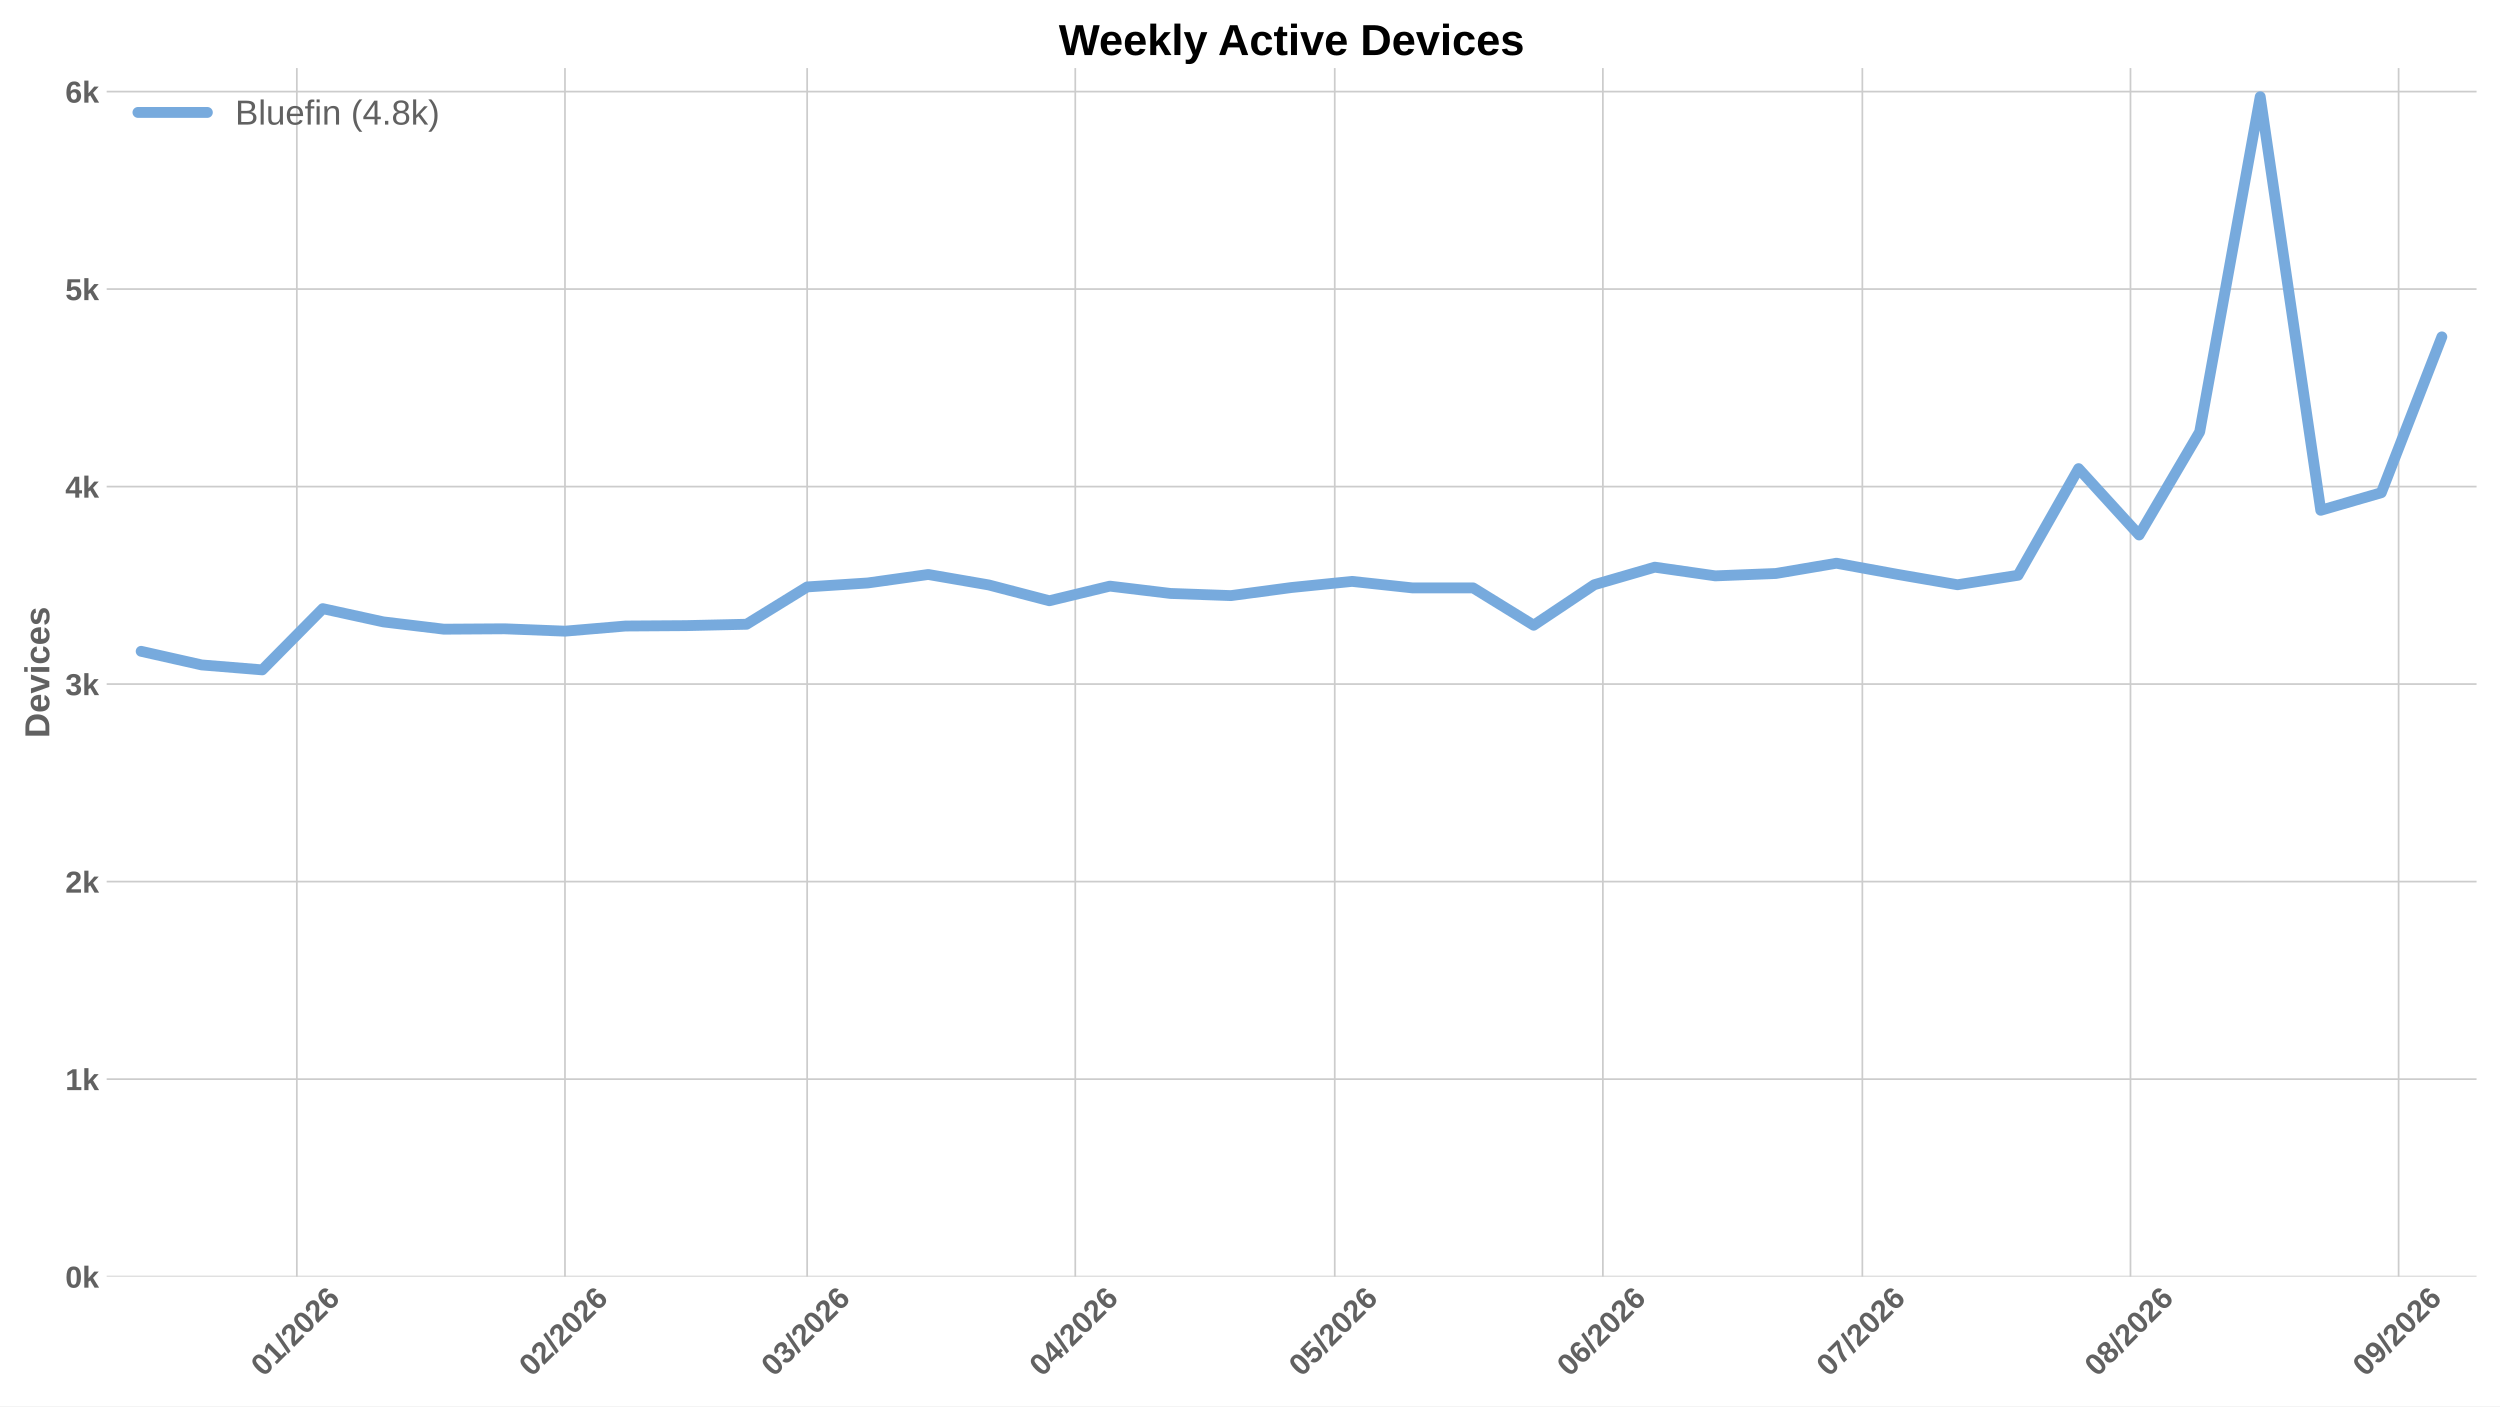
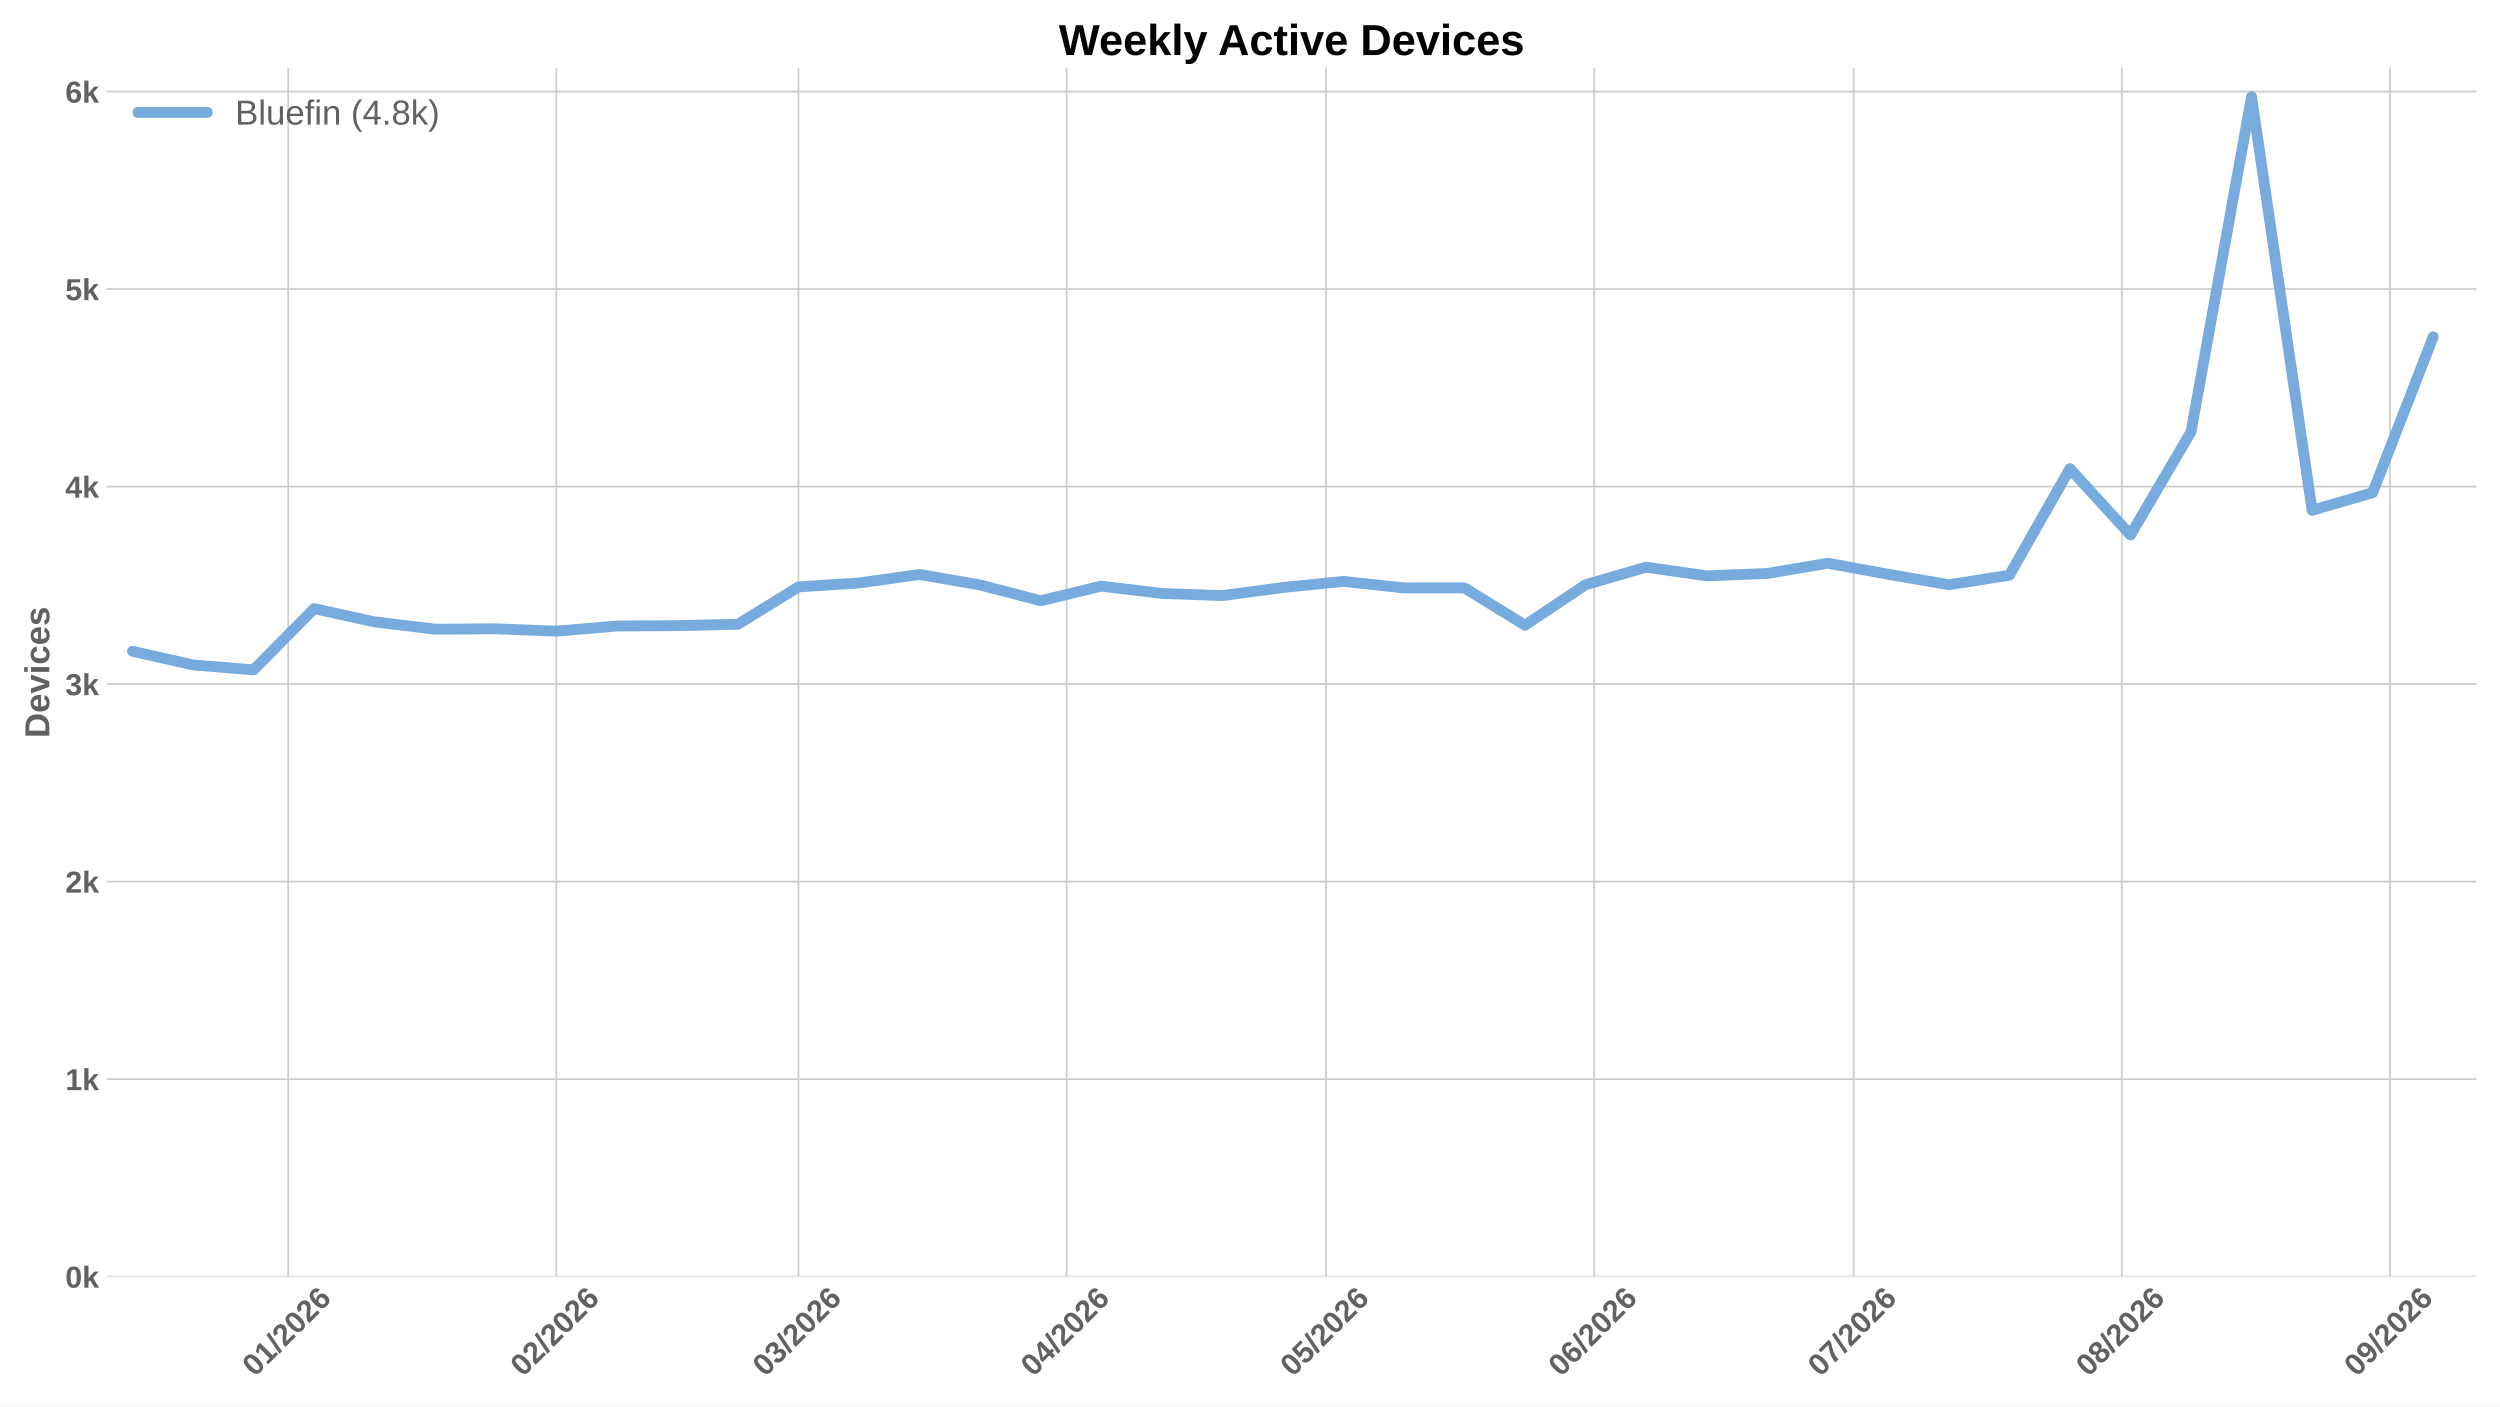
<svg xmlns="http://www.w3.org/2000/svg" xmlns:xlink="http://www.w3.org/1999/xlink" width="1152pt" height="648pt" viewBox="0 0 1152 648" version="1.1">
  <defs>
    <style type="text/css">*{stroke-linejoin: round; stroke-linecap: butt}</style>
  </defs>
  <g id="figure_1">
    <g id="patch_1">
      <path d="M 0 648  L 1152 648  L 1152 0  L 0 0  z " style="fill: #ffffff" />
    </g>
    <g id="axes_1">
      <g id="patch_2">
        <path d="M 49.156 588.262  L 1141.2 588.262  L 1141.2 31.361  L 49.156 31.361  z " style="fill: #ffffff" />
      </g>
      <g id="matplotlib.axis_1">
        <g id="xtick_1">
          <g id="line2d_1">
-             <path d="M 136.785 588.262  L 136.785 31.361  " clip-path="url(#pad3850861a)" style="fill: none; stroke: #cccccc; stroke-width: 0.8; stroke-linecap: round" />
+             <path d="M 132.795 588.262  L 132.795 31.361  " clip-path="url(#pa76844a8fc)" style="fill: none; stroke: #cccccc; stroke-width: 0.8; stroke-linecap: round" />
          </g>
          <g id="line2d_2" />
          <g id="text_1">
-             <g style="fill: #616161" transform="translate(121.4564 634.7498) rotate(-45) scale(0.14 -0.14)">
+             <g style="fill: #616161" transform="translate(117.4664 634.7498) rotate(-45) scale(0.14 -0.14)">
              <defs>
                <path id="LiberationSans-Bold-13" d="M 3297 2203  Q 3297 1088 2914 512  Q 2531 -63 1766 -63  Q 253 -63 253 2203  Q 253 2994 418 3494  Q 584 3994 915 4231  Q 1247 4469 1791 4469  Q 2572 4469 2934 3903  Q 3297 3338 3297 2203  z M 2416 2203  Q 2416 2813 2356 3150  Q 2297 3488 2165 3634  Q 2034 3781 1784 3781  Q 1519 3781 1383 3632  Q 1247 3484 1189 3148  Q 1131 2813 1131 2203  Q 1131 1600 1192 1261  Q 1253 922 1386 775  Q 1519 628 1772 628  Q 2022 628 2158 783  Q 2294 938 2355 1278  Q 2416 1619 2416 2203  z " transform="scale(0.015625)" />
                <path id="LiberationSans-Bold-14" d="M 403 0  L 403 653  L 1494 653  L 1494 3656  L 438 2997  L 438 3688  L 1541 4403  L 2372 4403  L 2372 653  L 3381 653  L 3381 0  L 403 0  z " transform="scale(0.015625)" />
                <path id="LiberationSans-Bold-12" d="M 63 -128  L 972 4638  L 1716 4638  L 822 -128  L 63 -128  z " transform="scale(0.015625)" />
                <path id="LiberationSans-Bold-15" d="M 222 0  L 222 609  Q 394 988 711 1347  Q 1028 1706 1509 2097  Q 1972 2472 2158 2715  Q 2344 2959 2344 3194  Q 2344 3769 1766 3769  Q 1484 3769 1336 3617  Q 1188 3466 1144 3163  L 259 3213  Q 334 3825 717 4147  Q 1100 4469 1759 4469  Q 2472 4469 2853 4144  Q 3234 3819 3234 3231  Q 3234 2922 3112 2672  Q 2991 2422 2800 2211  Q 2609 2000 2376 1815  Q 2144 1631 1925 1456  Q 1706 1281 1526 1103  Q 1347 925 1259 722  L 3303 722  L 3303 0  L 222 0  z " transform="scale(0.015625)" />
                <path id="LiberationSans-Bold-19" d="M 3328 1441  Q 3328 738 2934 337  Q 2541 -63 1847 -63  Q 1069 -63 651 482  Q 234 1028 234 2100  Q 234 3278 657 3873  Q 1081 4469 1869 4469  Q 2428 4469 2751 4222  Q 3075 3975 3209 3456  L 2381 3341  Q 2263 3775 1850 3775  Q 1497 3775 1295 3422  Q 1094 3069 1094 2350  Q 1234 2584 1484 2709  Q 1734 2834 2050 2834  Q 2641 2834 2984 2459  Q 3328 2084 3328 1441  z M 2447 1416  Q 2447 1791 2273 1989  Q 2100 2188 1797 2188  Q 1506 2188 1331 2002  Q 1156 1816 1156 1509  Q 1156 1125 1339 873  Q 1522 622 1819 622  Q 2116 622 2281 833  Q 2447 1044 2447 1416  z " transform="scale(0.015625)" />
              </defs>
              <use xlink:href="#LiberationSans-Bold-13" />
              <use xlink:href="#LiberationSans-Bold-14" transform="translate(55.60938 0)" />
              <use xlink:href="#LiberationSans-Bold-12" transform="translate(111.2188 0)" />
              <use xlink:href="#LiberationSans-Bold-15" transform="translate(139 0)" />
              <use xlink:href="#LiberationSans-Bold-13" transform="translate(194.6094 0)" />
              <use xlink:href="#LiberationSans-Bold-15" transform="translate(250.2188 0)" />
              <use xlink:href="#LiberationSans-Bold-19" transform="translate(305.8281 0)" />
            </g>
          </g>
        </g>
        <g id="xtick_2">
          <g id="line2d_3">
-             <path d="M 260.337 588.262  L 260.337 31.361  " clip-path="url(#pad3850861a)" style="fill: none; stroke: #cccccc; stroke-width: 0.8; stroke-linecap: round" />
+             <path d="M 256.347 588.262  L 256.347 31.361  " clip-path="url(#pa76844a8fc)" style="fill: none; stroke: #cccccc; stroke-width: 0.8; stroke-linecap: round" />
          </g>
          <g id="line2d_4" />
          <g id="text_2">
-             <g style="fill: #616161" transform="translate(245.0089 634.7498) rotate(-45) scale(0.14 -0.14)">
+             <g style="fill: #616161" transform="translate(241.0188 634.7498) rotate(-45) scale(0.14 -0.14)">
              <use xlink:href="#LiberationSans-Bold-13" />
              <use xlink:href="#LiberationSans-Bold-15" transform="translate(55.60938 0)" />
              <use xlink:href="#LiberationSans-Bold-12" transform="translate(111.2188 0)" />
              <use xlink:href="#LiberationSans-Bold-15" transform="translate(139 0)" />
              <use xlink:href="#LiberationSans-Bold-13" transform="translate(194.6094 0)" />
              <use xlink:href="#LiberationSans-Bold-15" transform="translate(250.2188 0)" />
              <use xlink:href="#LiberationSans-Bold-19" transform="translate(305.8281 0)" />
            </g>
          </g>
        </g>
        <g id="xtick_3">
          <g id="line2d_5">
-             <path d="M 371.933 588.262  L 371.933 31.361  " clip-path="url(#pad3850861a)" style="fill: none; stroke: #cccccc; stroke-width: 0.8; stroke-linecap: round" />
+             <path d="M 367.943 588.262  L 367.943 31.361  " clip-path="url(#pa76844a8fc)" style="fill: none; stroke: #cccccc; stroke-width: 0.8; stroke-linecap: round" />
          </g>
          <g id="line2d_6" />
          <g id="text_3">
-             <g style="fill: #616161" transform="translate(356.6046 634.7498) rotate(-45) scale(0.14 -0.14)">
+             <g style="fill: #616161" transform="translate(352.6146 634.7498) rotate(-45) scale(0.14 -0.14)">
              <defs>
                <path id="LiberationSans-Bold-16" d="M 3328 1222  Q 3328 603 2922 265  Q 2516 -72 1766 -72  Q 1056 -72 637 254  Q 219 581 147 1197  L 1041 1275  Q 1125 641 1763 641  Q 2078 641 2253 797  Q 2428 953 2428 1275  Q 2428 1569 2215 1725  Q 2003 1881 1584 1881  L 1278 1881  L 1278 2591  L 1566 2591  Q 1944 2591 2134 2745  Q 2325 2900 2325 3188  Q 2325 3459 2173 3614  Q 2022 3769 1731 3769  Q 1459 3769 1292 3619  Q 1125 3469 1100 3194  L 222 3256  Q 291 3825 694 4147  Q 1097 4469 1747 4469  Q 2438 4469 2827 4158  Q 3216 3847 3216 3297  Q 3216 2884 2973 2618  Q 2731 2353 2275 2266  L 2275 2253  Q 2781 2194 3054 1920  Q 3328 1647 3328 1222  z " transform="scale(0.015625)" />
              </defs>
              <use xlink:href="#LiberationSans-Bold-13" />
              <use xlink:href="#LiberationSans-Bold-16" transform="translate(55.60938 0)" />
              <use xlink:href="#LiberationSans-Bold-12" transform="translate(111.2188 0)" />
              <use xlink:href="#LiberationSans-Bold-15" transform="translate(139 0)" />
              <use xlink:href="#LiberationSans-Bold-13" transform="translate(194.6094 0)" />
              <use xlink:href="#LiberationSans-Bold-15" transform="translate(250.2188 0)" />
              <use xlink:href="#LiberationSans-Bold-19" transform="translate(305.8281 0)" />
            </g>
          </g>
        </g>
        <g id="xtick_4">
          <g id="line2d_7">
-             <path d="M 495.485 588.262  L 495.485 31.361  " clip-path="url(#pad3850861a)" style="fill: none; stroke: #cccccc; stroke-width: 0.8; stroke-linecap: round" />
+             <path d="M 491.495 588.262  L 491.495 31.361  " clip-path="url(#pa76844a8fc)" style="fill: none; stroke: #cccccc; stroke-width: 0.8; stroke-linecap: round" />
          </g>
          <g id="line2d_8" />
          <g id="text_4">
-             <g style="fill: #616161" transform="translate(480.1571 634.7498) rotate(-45) scale(0.14 -0.14)">
+             <g style="fill: #616161" transform="translate(476.1671 634.7498) rotate(-45) scale(0.14 -0.14)">
              <defs>
                <path id="LiberationSans-Bold-17" d="M 2938 897  L 2938 0  L 2100 0  L 2100 897  L 97 897  L 97 1556  L 1956 4403  L 2938 4403  L 2938 1550  L 3525 1550  L 3525 897  L 2938 897  z M 2100 2991  Q 2100 3159 2111 3356  Q 2122 3553 2128 3609  Q 2047 3434 1834 3103  L 813 1550  L 2100 1550  L 2100 2991  z " transform="scale(0.015625)" />
              </defs>
              <use xlink:href="#LiberationSans-Bold-13" />
              <use xlink:href="#LiberationSans-Bold-17" transform="translate(55.60938 0)" />
              <use xlink:href="#LiberationSans-Bold-12" transform="translate(111.2188 0)" />
              <use xlink:href="#LiberationSans-Bold-15" transform="translate(139 0)" />
              <use xlink:href="#LiberationSans-Bold-13" transform="translate(194.6094 0)" />
              <use xlink:href="#LiberationSans-Bold-15" transform="translate(250.2188 0)" />
              <use xlink:href="#LiberationSans-Bold-19" transform="translate(305.8281 0)" />
            </g>
          </g>
        </g>
        <g id="xtick_5">
          <g id="line2d_9">
-             <path d="M 615.052 588.262  L 615.052 31.361  " clip-path="url(#pad3850861a)" style="fill: none; stroke: #cccccc; stroke-width: 0.8; stroke-linecap: round" />
+             <path d="M 611.062 588.262  L 611.062 31.361  " clip-path="url(#pa76844a8fc)" style="fill: none; stroke: #cccccc; stroke-width: 0.8; stroke-linecap: round" />
          </g>
          <g id="line2d_10" />
          <g id="text_5">
-             <g style="fill: #616161" transform="translate(599.724 634.7498) rotate(-45) scale(0.14 -0.14)">
+             <g style="fill: #616161" transform="translate(595.734 634.7498) rotate(-45) scale(0.14 -0.14)">
              <defs>
                <path id="LiberationSans-Bold-18" d="M 3381 1466  Q 3381 766 2945 351  Q 2509 -63 1750 -63  Q 1088 -63 689 235  Q 291 534 197 1100  L 1075 1172  Q 1144 891 1319 762  Q 1494 634 1759 634  Q 2088 634 2283 843  Q 2478 1053 2478 1447  Q 2478 1794 2293 2001  Q 2109 2209 1778 2209  Q 1413 2209 1181 1925  L 325 1925  L 478 4403  L 3125 4403  L 3125 3750  L 1275 3750  L 1203 2638  Q 1522 2919 2000 2919  Q 2628 2919 3004 2528  Q 3381 2138 3381 1466  z " transform="scale(0.015625)" />
              </defs>
              <use xlink:href="#LiberationSans-Bold-13" />
              <use xlink:href="#LiberationSans-Bold-18" transform="translate(55.60938 0)" />
              <use xlink:href="#LiberationSans-Bold-12" transform="translate(111.2188 0)" />
              <use xlink:href="#LiberationSans-Bold-15" transform="translate(139 0)" />
              <use xlink:href="#LiberationSans-Bold-13" transform="translate(194.6094 0)" />
              <use xlink:href="#LiberationSans-Bold-15" transform="translate(250.2188 0)" />
              <use xlink:href="#LiberationSans-Bold-19" transform="translate(305.8281 0)" />
            </g>
          </g>
        </g>
        <g id="xtick_6">
          <g id="line2d_11">
-             <path d="M 738.605 588.262  L 738.605 31.361  " clip-path="url(#pad3850861a)" style="fill: none; stroke: #cccccc; stroke-width: 0.8; stroke-linecap: round" />
+             <path d="M 734.615 588.262  L 734.615 31.361  " clip-path="url(#pa76844a8fc)" style="fill: none; stroke: #cccccc; stroke-width: 0.8; stroke-linecap: round" />
          </g>
          <g id="line2d_12" />
          <g id="text_6">
-             <g style="fill: #616161" transform="translate(723.2765 634.7498) rotate(-45) scale(0.14 -0.14)">
+             <g style="fill: #616161" transform="translate(719.2864 634.7498) rotate(-45) scale(0.14 -0.14)">
              <use xlink:href="#LiberationSans-Bold-13" />
              <use xlink:href="#LiberationSans-Bold-19" transform="translate(55.60938 0)" />
              <use xlink:href="#LiberationSans-Bold-12" transform="translate(111.2188 0)" />
              <use xlink:href="#LiberationSans-Bold-15" transform="translate(139 0)" />
              <use xlink:href="#LiberationSans-Bold-13" transform="translate(194.6094 0)" />
              <use xlink:href="#LiberationSans-Bold-15" transform="translate(250.2188 0)" />
              <use xlink:href="#LiberationSans-Bold-19" transform="translate(305.8281 0)" />
            </g>
          </g>
        </g>
        <g id="xtick_7">
          <g id="line2d_13">
-             <path d="M 858.172 588.262  L 858.172 31.361  " clip-path="url(#pad3850861a)" style="fill: none; stroke: #cccccc; stroke-width: 0.8; stroke-linecap: round" />
+             <path d="M 854.182 588.262  L 854.182 31.361  " clip-path="url(#pa76844a8fc)" style="fill: none; stroke: #cccccc; stroke-width: 0.8; stroke-linecap: round" />
          </g>
          <g id="line2d_14" />
          <g id="text_7">
-             <g style="fill: #616161" transform="translate(842.8434 634.7498) rotate(-45) scale(0.14 -0.14)">
+             <g style="fill: #616161" transform="translate(838.8533 634.7498) rotate(-45) scale(0.14 -0.14)">
              <defs>
                <path id="LiberationSans-Bold-1a" d="M 3278 3706  Q 2981 3238 2717 2797  Q 2453 2356 2256 1911  Q 2059 1466 1945 995  Q 1831 525 1831 0  L 916 0  Q 916 550 1059 1064  Q 1203 1578 1475 2111  Q 1747 2644 2463 3681  L 275 3681  L 275 4403  L 3278 4403  L 3278 3706  z " transform="scale(0.015625)" />
              </defs>
              <use xlink:href="#LiberationSans-Bold-13" />
              <use xlink:href="#LiberationSans-Bold-1a" transform="translate(55.60938 0)" />
              <use xlink:href="#LiberationSans-Bold-12" transform="translate(111.2188 0)" />
              <use xlink:href="#LiberationSans-Bold-15" transform="translate(139 0)" />
              <use xlink:href="#LiberationSans-Bold-13" transform="translate(194.6094 0)" />
              <use xlink:href="#LiberationSans-Bold-15" transform="translate(250.2188 0)" />
              <use xlink:href="#LiberationSans-Bold-19" transform="translate(305.8281 0)" />
            </g>
          </g>
        </g>
        <g id="xtick_8">
          <g id="line2d_15">
-             <path d="M 981.724 588.262  L 981.724 31.361  " clip-path="url(#pad3850861a)" style="fill: none; stroke: #cccccc; stroke-width: 0.8; stroke-linecap: round" />
+             <path d="M 977.734 588.262  L 977.734 31.361  " clip-path="url(#pa76844a8fc)" style="fill: none; stroke: #cccccc; stroke-width: 0.8; stroke-linecap: round" />
          </g>
          <g id="line2d_16" />
          <g id="text_8">
-             <g style="fill: #616161" transform="translate(966.3958 634.7498) rotate(-45) scale(0.14 -0.14)">
+             <g style="fill: #616161" transform="translate(962.4058 634.7498) rotate(-45) scale(0.14 -0.14)">
              <defs>
                <path id="LiberationSans-Bold-1b" d="M 3363 1241  Q 3363 622 2953 279  Q 2544 -63 1784 -63  Q 1031 -63 617 278  Q 203 619 203 1234  Q 203 1656 447 1945  Q 691 2234 1100 2303  L 1100 2316  Q 744 2394 525 2669  Q 306 2944 306 3303  Q 306 3844 689 4156  Q 1072 4469 1772 4469  Q 2488 4469 2870 4164  Q 3253 3859 3253 3297  Q 3253 2938 3036 2666  Q 2819 2394 2453 2322  L 2453 2309  Q 2878 2241 3120 1961  Q 3363 1681 3363 1241  z M 2350 3250  Q 2350 3563 2206 3708  Q 2063 3853 1772 3853  Q 1203 3853 1203 3250  Q 1203 2619 1778 2619  Q 2066 2619 2208 2766  Q 2350 2913 2350 3250  z M 2453 1313  Q 2453 2003 1766 2003  Q 1447 2003 1276 1822  Q 1106 1641 1106 1300  Q 1106 913 1275 734  Q 1444 556 1791 556  Q 2131 556 2292 734  Q 2453 913 2453 1313  z " transform="scale(0.015625)" />
              </defs>
              <use xlink:href="#LiberationSans-Bold-13" />
              <use xlink:href="#LiberationSans-Bold-1b" transform="translate(55.60938 0)" />
              <use xlink:href="#LiberationSans-Bold-12" transform="translate(111.2188 0)" />
              <use xlink:href="#LiberationSans-Bold-15" transform="translate(139 0)" />
              <use xlink:href="#LiberationSans-Bold-13" transform="translate(194.6094 0)" />
              <use xlink:href="#LiberationSans-Bold-15" transform="translate(250.2188 0)" />
              <use xlink:href="#LiberationSans-Bold-19" transform="translate(305.8281 0)" />
            </g>
          </g>
        </g>
        <g id="xtick_9">
          <g id="line2d_17">
-             <path d="M 1105.277 588.262  L 1105.277 31.361  " clip-path="url(#pad3850861a)" style="fill: none; stroke: #cccccc; stroke-width: 0.8; stroke-linecap: round" />
+             <path d="M 1101.287 588.262  L 1101.287 31.361  " clip-path="url(#pa76844a8fc)" style="fill: none; stroke: #cccccc; stroke-width: 0.8; stroke-linecap: round" />
          </g>
          <g id="line2d_18" />
          <g id="text_9">
-             <g style="fill: #616161" transform="translate(1089.948 634.7498) rotate(-45) scale(0.14 -0.14)">
+             <g style="fill: #616161" transform="translate(1085.958 634.7498) rotate(-45) scale(0.14 -0.14)">
              <defs>
                <path id="LiberationSans-Bold-1c" d="M 3322 2272  Q 3322 1100 2894 518  Q 2466 -63 1678 -63  Q 1097 -63 767 185  Q 438 434 300 972  L 1125 1088  Q 1247 628 1688 628  Q 2056 628 2254 981  Q 2453 1334 2459 2028  Q 2341 1794 2070 1661  Q 1800 1528 1488 1528  Q 906 1528 564 1923  Q 222 2319 222 2994  Q 222 3688 623 4078  Q 1025 4469 1759 4469  Q 2550 4469 2936 3920  Q 3322 3372 3322 2272  z M 2394 2888  Q 2394 3297 2214 3539  Q 2034 3781 1738 3781  Q 1447 3781 1280 3570  Q 1113 3359 1113 2988  Q 1113 2622 1278 2401  Q 1444 2181 1741 2181  Q 2022 2181 2208 2373  Q 2394 2566 2394 2888  z " transform="scale(0.015625)" />
              </defs>
              <use xlink:href="#LiberationSans-Bold-13" />
              <use xlink:href="#LiberationSans-Bold-1c" transform="translate(55.60938 0)" />
              <use xlink:href="#LiberationSans-Bold-12" transform="translate(111.2188 0)" />
              <use xlink:href="#LiberationSans-Bold-15" transform="translate(139 0)" />
              <use xlink:href="#LiberationSans-Bold-13" transform="translate(194.6094 0)" />
              <use xlink:href="#LiberationSans-Bold-15" transform="translate(250.2188 0)" />
              <use xlink:href="#LiberationSans-Bold-19" transform="translate(305.8281 0)" />
            </g>
          </g>
        </g>
      </g>
      <g id="matplotlib.axis_2">
        <g id="ytick_1">
          <g id="line2d_19">
-             <path d="M 49.156 588.262  L 1141.2 588.262  " clip-path="url(#pad3850861a)" style="fill: none; stroke: #cccccc; stroke-width: 0.8; stroke-linecap: round" />
+             <path d="M 49.156 588.262  L 1141.2 588.262  " clip-path="url(#pa76844a8fc)" style="fill: none; stroke: #cccccc; stroke-width: 0.8; stroke-linecap: round" />
          </g>
          <g id="line2d_20" />
          <g id="text_10">
            <g style="fill: #616161" transform="translate(30.085 593.3584) scale(0.14 -0.14)">
              <defs>
                <path id="LiberationSans-Bold-4e" d="M 2606 0  L 1703 1531  L 1325 1269  L 1325 0  L 447 0  L 447 4638  L 1325 4638  L 1325 1981  L 2531 3381  L 3475 3381  L 2288 2063  L 3566 0  L 2606 0  z " transform="scale(0.015625)" />
              </defs>
              <use xlink:href="#LiberationSans-Bold-13" />
              <use xlink:href="#LiberationSans-Bold-4e" transform="translate(55.60938 0)" />
            </g>
          </g>
        </g>
        <g id="ytick_2">
          <g id="line2d_21">
-             <path d="M 49.156 497.252  L 1141.2 497.252  " clip-path="url(#pad3850861a)" style="fill: none; stroke: #cccccc; stroke-width: 0.8; stroke-linecap: round" />
+             <path d="M 49.156 497.252  L 1141.2 497.252  " clip-path="url(#pa76844a8fc)" style="fill: none; stroke: #cccccc; stroke-width: 0.8; stroke-linecap: round" />
          </g>
          <g id="line2d_22" />
          <g id="text_11">
            <g style="fill: #616161" transform="translate(30.085 502.3481) scale(0.14 -0.14)">
              <use xlink:href="#LiberationSans-Bold-14" />
              <use xlink:href="#LiberationSans-Bold-4e" transform="translate(55.60938 0)" />
            </g>
          </g>
        </g>
        <g id="ytick_3">
          <g id="line2d_23">
-             <path d="M 49.156 406.241  L 1141.2 406.241  " clip-path="url(#pad3850861a)" style="fill: none; stroke: #cccccc; stroke-width: 0.8; stroke-linecap: round" />
+             <path d="M 49.156 406.241  L 1141.2 406.241  " clip-path="url(#pa76844a8fc)" style="fill: none; stroke: #cccccc; stroke-width: 0.8; stroke-linecap: round" />
          </g>
          <g id="line2d_24" />
          <g id="text_12">
            <g style="fill: #616161" transform="translate(30.085 411.3377) scale(0.14 -0.14)">
              <use xlink:href="#LiberationSans-Bold-15" />
              <use xlink:href="#LiberationSans-Bold-4e" transform="translate(55.60938 0)" />
            </g>
          </g>
        </g>
        <g id="ytick_4">
          <g id="line2d_25">
-             <path d="M 49.156 315.231  L 1141.2 315.231  " clip-path="url(#pad3850861a)" style="fill: none; stroke: #cccccc; stroke-width: 0.8; stroke-linecap: round" />
+             <path d="M 49.156 315.231  L 1141.2 315.231  " clip-path="url(#pa76844a8fc)" style="fill: none; stroke: #cccccc; stroke-width: 0.8; stroke-linecap: round" />
          </g>
          <g id="line2d_26" />
          <g id="text_13">
            <g style="fill: #616161" transform="translate(30.085 320.3273) scale(0.14 -0.14)">
              <use xlink:href="#LiberationSans-Bold-16" />
              <use xlink:href="#LiberationSans-Bold-4e" transform="translate(55.60938 0)" />
            </g>
          </g>
        </g>
        <g id="ytick_5">
          <g id="line2d_27">
-             <path d="M 49.156 224.221  L 1141.2 224.221  " clip-path="url(#pad3850861a)" style="fill: none; stroke: #cccccc; stroke-width: 0.8; stroke-linecap: round" />
+             <path d="M 49.156 224.221  L 1141.2 224.221  " clip-path="url(#pa76844a8fc)" style="fill: none; stroke: #cccccc; stroke-width: 0.8; stroke-linecap: round" />
          </g>
          <g id="line2d_28" />
          <g id="text_14">
            <g style="fill: #616161" transform="translate(30.085 229.3169) scale(0.14 -0.14)">
              <use xlink:href="#LiberationSans-Bold-17" />
              <use xlink:href="#LiberationSans-Bold-4e" transform="translate(55.60938 0)" />
            </g>
          </g>
        </g>
        <g id="ytick_6">
          <g id="line2d_29">
-             <path d="M 49.156 133.21  L 1141.2 133.21  " clip-path="url(#pad3850861a)" style="fill: none; stroke: #cccccc; stroke-width: 0.8; stroke-linecap: round" />
+             <path d="M 49.156 133.21  L 1141.2 133.21  " clip-path="url(#pa76844a8fc)" style="fill: none; stroke: #cccccc; stroke-width: 0.8; stroke-linecap: round" />
          </g>
          <g id="line2d_30" />
          <g id="text_15">
            <g style="fill: #616161" transform="translate(30.085 138.3065) scale(0.14 -0.14)">
              <use xlink:href="#LiberationSans-Bold-18" />
              <use xlink:href="#LiberationSans-Bold-4e" transform="translate(55.60938 0)" />
            </g>
          </g>
        </g>
        <g id="ytick_7">
          <g id="line2d_31">
-             <path d="M 49.156 42.2  L 1141.2 42.2  " clip-path="url(#pad3850861a)" style="fill: none; stroke: #cccccc; stroke-width: 0.8; stroke-linecap: round" />
+             <path d="M 49.156 42.2  L 1141.2 42.2  " clip-path="url(#pa76844a8fc)" style="fill: none; stroke: #cccccc; stroke-width: 0.8; stroke-linecap: round" />
          </g>
          <g id="line2d_32" />
          <g id="text_16">
            <g style="fill: #616161" transform="translate(30.085 47.29608) scale(0.14 -0.14)">
              <use xlink:href="#LiberationSans-Bold-19" />
              <use xlink:href="#LiberationSans-Bold-4e" transform="translate(55.60938 0)" />
            </g>
          </g>
        </g>
        <g id="text_17">
          <g style="fill: #616161" transform="translate(22.71781 340.0552) rotate(-90) scale(0.16 -0.16)">
            <defs>
              <path id="LiberationSans-Bold-27" d="M 4353 2234  Q 4353 1553 4086 1045  Q 3819 538 3330 269  Q 2841 0 2209 0  L 428 0  L 428 4403  L 2022 4403  Q 3134 4403 3743 3842  Q 4353 3281 4353 2234  z M 3425 2234  Q 3425 2944 3056 3317  Q 2688 3691 2003 3691  L 1350 3691  L 1350 713  L 2131 713  Q 2725 713 3075 1122  Q 3425 1531 3425 2234  z " transform="scale(0.015625)" />
              <path id="LiberationSans-Bold-48" d="M 1831 -63  Q 1069 -63 659 389  Q 250 841 250 1706  Q 250 2544 665 2994  Q 1081 3444 1844 3444  Q 2572 3444 2956 2961  Q 3341 2478 3341 1547  L 3341 1522  L 1172 1522  Q 1172 1028 1355 776  Q 1538 525 1875 525  Q 2341 525 2463 928  L 3291 856  Q 2931 -63 1831 -63  z M 1831 2891  Q 1522 2891 1355 2675  Q 1188 2459 1178 2072  L 2491 2072  Q 2466 2481 2294 2686  Q 2122 2891 1831 2891  z " transform="scale(0.015625)" />
              <path id="LiberationSans-Bold-59" d="M 2284 0  L 1234 0  L 25 3381  L 953 3381  L 1544 1491  Q 1591 1334 1766 709  Q 1797 838 1894 1159  Q 1991 1481 2613 3381  L 3531 3381  L 2284 0  z " transform="scale(0.015625)" />
              <path id="LiberationSans-Bold-4c" d="M 447 3991  L 447 4638  L 1325 4638  L 1325 3991  L 447 3991  z M 447 0  L 447 3381  L 1325 3381  L 1325 0  L 447 0  z " transform="scale(0.015625)" />
              <path id="LiberationSans-Bold-46" d="M 1856 -63  Q 1088 -63 669 395  Q 250 853 250 1672  Q 250 2509 672 2976  Q 1094 3444 1869 3444  Q 2466 3444 2856 3144  Q 3247 2844 3347 2316  L 2463 2272  Q 2425 2531 2275 2686  Q 2125 2841 1850 2841  Q 1172 2841 1172 1706  Q 1172 538 1863 538  Q 2113 538 2281 695  Q 2450 853 2491 1166  L 3372 1125  Q 3325 778 3123 506  Q 2922 234 2594 85  Q 2266 -63 1856 -63  z " transform="scale(0.015625)" />
              <path id="LiberationSans-Bold-56" d="M 3297 988  Q 3297 497 2895 217  Q 2494 -63 1784 -63  Q 1088 -63 717 157  Q 347 378 225 844  L 997 959  Q 1063 719 1223 619  Q 1384 519 1784 519  Q 2153 519 2322 612  Q 2491 706 2491 906  Q 2491 1069 2355 1164  Q 2219 1259 1894 1325  Q 1150 1472 890 1598  Q 631 1725 495 1926  Q 359 2128 359 2422  Q 359 2906 732 3176  Q 1106 3447 1791 3447  Q 2394 3447 2761 3212  Q 3128 2978 3219 2534  L 2441 2453  Q 2403 2659 2256 2761  Q 2109 2863 1791 2863  Q 1478 2863 1322 2783  Q 1166 2703 1166 2516  Q 1166 2369 1286 2283  Q 1406 2197 1691 2141  Q 2088 2059 2395 1973  Q 2703 1888 2889 1769  Q 3075 1650 3186 1464  Q 3297 1278 3297 988  z " transform="scale(0.015625)" />
            </defs>
            <use xlink:href="#LiberationSans-Bold-27" />
            <use xlink:href="#LiberationSans-Bold-48" transform="translate(72.21875 0)" />
            <use xlink:href="#LiberationSans-Bold-59" transform="translate(127.8281 0)" />
            <use xlink:href="#LiberationSans-Bold-4c" transform="translate(183.4375 0)" />
            <use xlink:href="#LiberationSans-Bold-46" transform="translate(211.2188 0)" />
            <use xlink:href="#LiberationSans-Bold-48" transform="translate(266.8281 0)" />
            <use xlink:href="#LiberationSans-Bold-56" transform="translate(322.4375 0)" />
          </g>
        </g>
      </g>
      <g id="line2d_33">
-         <path d="M 65.045 300.123  L 92.944 306.403  L 120.843 308.678  L 148.741 280.465  L 176.64 286.563  L 204.539 289.93  L 232.438 289.748  L 260.337 290.84  L 288.236 288.474  L 316.135 288.292  L 344.034 287.655  L 371.933 270.454  L 399.832 268.634  L 427.731 264.72  L 455.63 269.544  L 483.529 276.825  L 511.428 270.09  L 539.327 273.457  L 567.226 274.458  L 595.125 270.727  L 623.023 267.906  L 650.922 270.909  L 678.821 270.909  L 706.72 288.11  L 734.619 269.453  L 762.518 261.353  L 790.417 265.357  L 818.316 264.265  L 846.215 259.533  L 874.114 264.629  L 902.013 269.453  L 929.912 265.084  L 957.811 215.939  L 985.71 246.518  L 1013.609 199.011  L 1041.508 44.566  L 1069.407 235.142  L 1097.306 227.042  L 1125.204 155.235  " clip-path="url(#pad3850861a)" style="fill: none; stroke: #77aadd; stroke-width: 5; stroke-linecap: round" />
+         <path d="M 61.055 300.123  L 88.954 306.403  L 116.852 308.678  L 144.751 280.465  L 172.65 286.563  L 200.549 289.93  L 228.448 289.748  L 256.347 290.84  L 284.246 288.474  L 312.145 288.292  L 340.044 287.655  L 367.943 270.454  L 395.842 268.634  L 423.741 264.72  L 451.64 269.544  L 479.539 276.825  L 507.438 270.09  L 535.337 273.457  L 563.236 274.458  L 591.135 270.727  L 619.033 267.906  L 646.932 270.909  L 674.831 270.909  L 702.73 288.11  L 730.629 269.453  L 758.528 261.353  L 786.427 265.357  L 814.326 264.265  L 842.225 259.533  L 870.124 264.629  L 898.023 269.453  L 925.922 265.084  L 953.821 215.939  L 981.72 246.518  L 1009.619 199.011  L 1037.518 44.566  L 1065.417 235.142  L 1093.316 227.042  L 1121.214 155.235  " clip-path="url(#pa76844a8fc)" style="fill: none; stroke: #77aadd; stroke-width: 5; stroke-linecap: round" />
      </g>
      <g id="patch_3">
        <path d="M 49.156 588.262  L 49.156 31.361  " style="fill: none" />
      </g>
      <g id="patch_4">
        <path d="M 1141.2 588.262  L 1141.2 31.361  " style="fill: none" />
      </g>
      <g id="patch_5">
        <path d="M 49.156 588.262  L 1141.2 588.262  " style="fill: none" />
      </g>
      <g id="patch_6">
        <path d="M 49.156 31.361  L 1141.2 31.361  " style="fill: none" />
      </g>
      <g id="text_18">
        <g transform="translate(487.895 25.36055) scale(0.2 -0.2)">
          <defs>
            <path id="LiberationSans-Bold-3a" d="M 4897 0  L 3803 0  L 3206 2547  Q 3097 2997 3022 3488  Q 2947 3078 2900 2864  Q 2853 2650 2234 0  L 1141 0  L 6 4403  L 941 4403  L 1578 1559  L 1722 872  Q 1809 1306 1892 1701  Q 1975 2097 2516 4403  L 3547 4403  L 4103 2059  Q 4169 1797 4325 872  L 4403 1234  L 4569 1953  L 5100 4403  L 6034 4403  L 4897 0  z " transform="scale(0.015625)" />
            <path id="LiberationSans-Bold-4f" d="M 447 0  L 447 4638  L 1325 4638  L 1325 0  L 447 0  z " transform="scale(0.015625)" />
            <path id="LiberationSans-Bold-5c" d="M 884 -1328  Q 569 -1328 331 -1288  L 331 -663  Q 497 -688 634 -688  Q 822 -688 945 -628  Q 1069 -569 1167 -431  Q 1266 -294 1388 34  L 50 3381  L 978 3381  L 1509 1797  Q 1634 1456 1825 753  L 1903 1050  L 2106 1784  L 2606 3381  L 3525 3381  L 2188 -178  Q 1919 -828 1630 -1078  Q 1341 -1328 884 -1328  z " transform="scale(0.015625)" />
            <path id="LiberationSans-Bold-3" transform="scale(0.015625)" />
            <path id="LiberationSans-Bold-24" d="M 3541 0  L 3150 1125  L 1472 1125  L 1081 0  L 159 0  L 1766 4403  L 2853 4403  L 4453 0  L 3541 0  z M 2309 3725  L 2291 3656  Q 2259 3544 2215 3400  Q 2172 3256 1678 1819  L 2944 1819  L 2509 3084  L 2375 3509  L 2309 3725  z " transform="scale(0.015625)" />
            <path id="LiberationSans-Bold-57" d="M 1313 -56  Q 925 -56 715 155  Q 506 366 506 794  L 506 2788  L 78 2788  L 78 3381  L 550 3381  L 825 4175  L 1375 4175  L 1375 3381  L 2016 3381  L 2016 2788  L 1375 2788  L 1375 1031  Q 1375 784 1469 667  Q 1563 550 1759 550  Q 1863 550 2053 594  L 2053 50  Q 1728 -56 1313 -56  z " transform="scale(0.015625)" />
          </defs>
          <use xlink:href="#LiberationSans-Bold-3a" />
          <use xlink:href="#LiberationSans-Bold-48" transform="translate(92.57812 0)" />
          <use xlink:href="#LiberationSans-Bold-48" transform="translate(148.1875 0)" />
          <use xlink:href="#LiberationSans-Bold-4e" transform="translate(203.7969 0)" />
          <use xlink:href="#LiberationSans-Bold-4f" transform="translate(259.4062 0)" />
          <use xlink:href="#LiberationSans-Bold-5c" transform="translate(287.1875 0)" />
          <use xlink:href="#LiberationSans-Bold-3" transform="translate(342.7969 0)" />
          <use xlink:href="#LiberationSans-Bold-24" transform="translate(366.875 0)" />
          <use xlink:href="#LiberationSans-Bold-46" transform="translate(439.0938 0)" />
          <use xlink:href="#LiberationSans-Bold-57" transform="translate(494.7031 0)" />
          <use xlink:href="#LiberationSans-Bold-4c" transform="translate(528 0)" />
          <use xlink:href="#LiberationSans-Bold-59" transform="translate(555.7812 0)" />
          <use xlink:href="#LiberationSans-Bold-48" transform="translate(611.3906 0)" />
          <use xlink:href="#LiberationSans-Bold-3" transform="translate(667 0)" />
          <use xlink:href="#LiberationSans-Bold-27" transform="translate(694.7812 0)" />
          <use xlink:href="#LiberationSans-Bold-48" transform="translate(767 0)" />
          <use xlink:href="#LiberationSans-Bold-59" transform="translate(822.6094 0)" />
          <use xlink:href="#LiberationSans-Bold-4c" transform="translate(878.2188 0)" />
          <use xlink:href="#LiberationSans-Bold-46" transform="translate(906 0)" />
          <use xlink:href="#LiberationSans-Bold-48" transform="translate(961.6094 0)" />
          <use xlink:href="#LiberationSans-Bold-56" transform="translate(1017.219 0)" />
        </g>
      </g>
      <g id="legend_1">
        <g id="line2d_34">
          <path d="M 63.556 51.809  L 79.556 51.809  L 95.556 51.809  " style="fill: none; stroke: #77aadd; stroke-width: 5; stroke-linecap: round" />
        </g>
        <g id="text_19">
          <g style="fill: #616161" transform="translate(108.3556 57.40898) scale(0.16 -0.16)">
            <defs>
              <path id="LiberationSans-25" d="M 3931 1241  Q 3931 653 3503 326  Q 3075 0 2313 0  L 525 0  L 525 4403  L 2125 4403  Q 3675 4403 3675 3334  Q 3675 2944 3456 2678  Q 3238 2413 2838 2322  Q 3363 2259 3647 1970  Q 3931 1681 3931 1241  z M 3075 3263  Q 3075 3619 2831 3772  Q 2588 3925 2125 3925  L 1122 3925  L 1122 2531  L 2125 2531  Q 2603 2531 2839 2711  Q 3075 2891 3075 3263  z M 3328 1288  Q 3328 2066 2234 2066  L 1122 2066  L 1122 478  L 2281 478  Q 2828 478 3078 681  Q 3328 884 3328 1288  z " transform="scale(0.015625)" />
              <path id="LiberationSans-4f" d="M 431 0  L 431 4638  L 994 4638  L 994 0  L 431 0  z " transform="scale(0.015625)" />
              <path id="LiberationSans-58" d="M 981 3381  L 981 1238  Q 981 903 1047 718  Q 1113 534 1256 453  Q 1400 372 1678 372  Q 2084 372 2318 650  Q 2553 928 2553 1422  L 2553 3381  L 3116 3381  L 3116 722  Q 3116 131 3134 0  L 2603 0  Q 2600 16 2597 84  Q 2594 153 2589 242  Q 2584 331 2578 578  L 2569 578  Q 2375 228 2120 82  Q 1866 -63 1488 -63  Q 931 -63 673 214  Q 416 491 416 1128  L 416 3381  L 981 3381  z " transform="scale(0.015625)" />
              <path id="LiberationSans-48" d="M 863 1572  Q 863 991 1103 675  Q 1344 359 1806 359  Q 2172 359 2392 506  Q 2613 653 2691 878  L 3184 738  Q 2881 -63 1806 -63  Q 1056 -63 664 384  Q 272 831 272 1713  Q 272 2550 664 2997  Q 1056 3444 1784 3444  Q 3275 3444 3275 1647  L 3275 1572  L 863 1572  z M 2694 2003  Q 2647 2538 2422 2783  Q 2197 3028 1775 3028  Q 1366 3028 1127 2754  Q 888 2481 869 2003  L 2694 2003  z " transform="scale(0.015625)" />
              <path id="LiberationSans-49" d="M 1128 2972  L 1128 0  L 566 0  L 566 2972  L 91 2972  L 91 3381  L 566 3381  L 566 3763  Q 566 4225 769 4428  Q 972 4631 1391 4631  Q 1625 4631 1788 4594  L 1788 4166  Q 1647 4191 1538 4191  Q 1322 4191 1225 4081  Q 1128 3972 1128 3684  L 1128 3381  L 1788 3381  L 1788 2972  L 1128 2972  z " transform="scale(0.015625)" />
              <path id="LiberationSans-4c" d="M 428 4100  L 428 4638  L 991 4638  L 991 4100  L 428 4100  z M 428 0  L 428 3381  L 991 3381  L 991 0  L 428 0  z " transform="scale(0.015625)" />
              <path id="LiberationSans-51" d="M 2578 0  L 2578 2144  Q 2578 2478 2512 2662  Q 2447 2847 2303 2928  Q 2159 3009 1881 3009  Q 1475 3009 1240 2731  Q 1006 2453 1006 1959  L 1006 0  L 444 0  L 444 2659  Q 444 3250 425 3381  L 956 3381  Q 959 3366 962 3297  Q 966 3228 970 3139  Q 975 3050 981 2803  L 991 2803  Q 1184 3153 1439 3298  Q 1694 3444 2072 3444  Q 2628 3444 2886 3167  Q 3144 2891 3144 2253  L 3144 0  L 2578 0  z " transform="scale(0.015625)" />
              <path id="LiberationSans-3" transform="scale(0.015625)" />
              <path id="LiberationSans-b" d="M 397 1663  Q 397 2566 680 3284  Q 963 4003 1550 4638  L 2094 4638  Q 1509 3988 1236 3256  Q 963 2525 963 1656  Q 963 791 1233 62  Q 1503 -666 2094 -1325  L 1550 -1325  Q 959 -688 678 32  Q 397 753 397 1650  L 397 1663  z " transform="scale(0.015625)" />
              <path id="LiberationSans-17" d="M 2753 997  L 2753 0  L 2222 0  L 2222 997  L 147 997  L 147 1434  L 2163 4403  L 2753 4403  L 2753 1441  L 3372 1441  L 3372 997  L 2753 997  z M 2222 3769  Q 2216 3750 2134 3603  Q 2053 3456 2013 3397  L 884 1734  L 716 1503  L 666 1441  L 2222 1441  L 2222 3769  z " transform="scale(0.015625)" />
              <path id="LiberationSans-11" d="M 584 0  L 584 684  L 1194 684  L 1194 0  L 584 0  z " transform="scale(0.015625)" />
              <path id="LiberationSans-1b" d="M 3281 1228  Q 3281 619 2893 278  Q 2506 -63 1781 -63  Q 1075 -63 676 271  Q 278 606 278 1222  Q 278 1653 525 1947  Q 772 2241 1156 2303  L 1156 2316  Q 797 2400 589 2681  Q 381 2963 381 3341  Q 381 3844 757 4156  Q 1134 4469 1769 4469  Q 2419 4469 2795 4162  Q 3172 3856 3172 3334  Q 3172 2956 2962 2675  Q 2753 2394 2391 2322  L 2391 2309  Q 2813 2241 3047 1952  Q 3281 1663 3281 1228  z M 2588 3303  Q 2588 4050 1769 4050  Q 1372 4050 1164 3862  Q 956 3675 956 3303  Q 956 2925 1170 2726  Q 1384 2528 1775 2528  Q 2172 2528 2380 2711  Q 2588 2894 2588 3303  z M 2697 1281  Q 2697 1691 2453 1898  Q 2209 2106 1769 2106  Q 1341 2106 1100 1882  Q 859 1659 859 1269  Q 859 359 1788 359  Q 2247 359 2472 579  Q 2697 800 2697 1281  z " transform="scale(0.015625)" />
              <path id="LiberationSans-4e" d="M 2550 0  L 1406 1544  L 994 1203  L 994 0  L 431 0  L 431 4638  L 994 4638  L 994 1741  L 2478 3381  L 3138 3381  L 1766 1928  L 3209 0  L 2550 0  z " transform="scale(0.015625)" />
              <path id="LiberationSans-c" d="M 1734 1650  Q 1734 747 1451 28  Q 1169 -691 581 -1325  L 38 -1325  Q 625 -669 897 57  Q 1169 784 1169 1656  Q 1169 2528 895 3256  Q 622 3984 38 4638  L 581 4638  Q 1172 4000 1453 3279  Q 1734 2559 1734 1663  L 1734 1650  z " transform="scale(0.015625)" />
            </defs>
            <use xlink:href="#LiberationSans-25" />
            <use xlink:href="#LiberationSans-4f" transform="translate(66.70312 0)" />
            <use xlink:href="#LiberationSans-58" transform="translate(88.92188 0)" />
            <use xlink:href="#LiberationSans-48" transform="translate(144.5312 0)" />
            <use xlink:href="#LiberationSans-49" transform="translate(200.1406 0)" />
            <use xlink:href="#LiberationSans-4c" transform="translate(227.9219 0)" />
            <use xlink:href="#LiberationSans-51" transform="translate(250.1406 0)" />
            <use xlink:href="#LiberationSans-3" transform="translate(305.75 0)" />
            <use xlink:href="#LiberationSans-b" transform="translate(333.5312 0)" />
            <use xlink:href="#LiberationSans-17" transform="translate(366.8281 0)" />
            <use xlink:href="#LiberationSans-11" transform="translate(422.4375 0)" />
            <use xlink:href="#LiberationSans-1b" transform="translate(450.2188 0)" />
            <use xlink:href="#LiberationSans-4e" transform="translate(505.8281 0)" />
            <use xlink:href="#LiberationSans-c" transform="translate(555.8281 0)" />
          </g>
        </g>
      </g>
    </g>
  </g>
  <defs>
-     <clipPath id="pad3850861a">
+     <clipPath id="pa76844a8fc">
      <rect x="49.156" y="31.361" width="1092.044" height="556.902" />
    </clipPath>
  </defs>
</svg>
